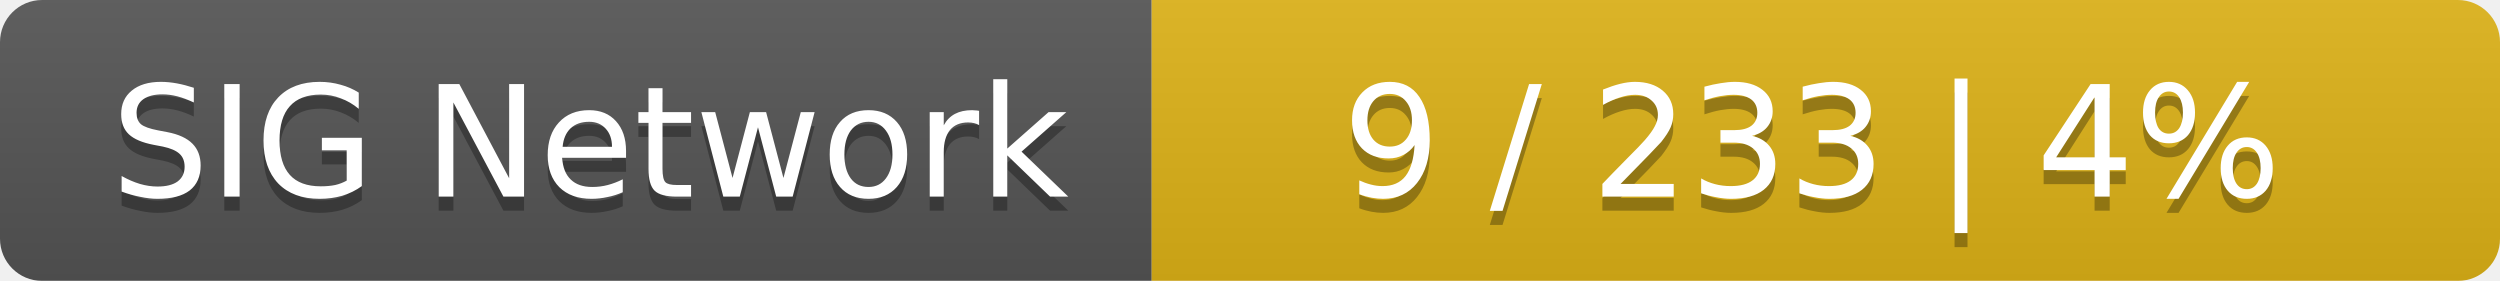
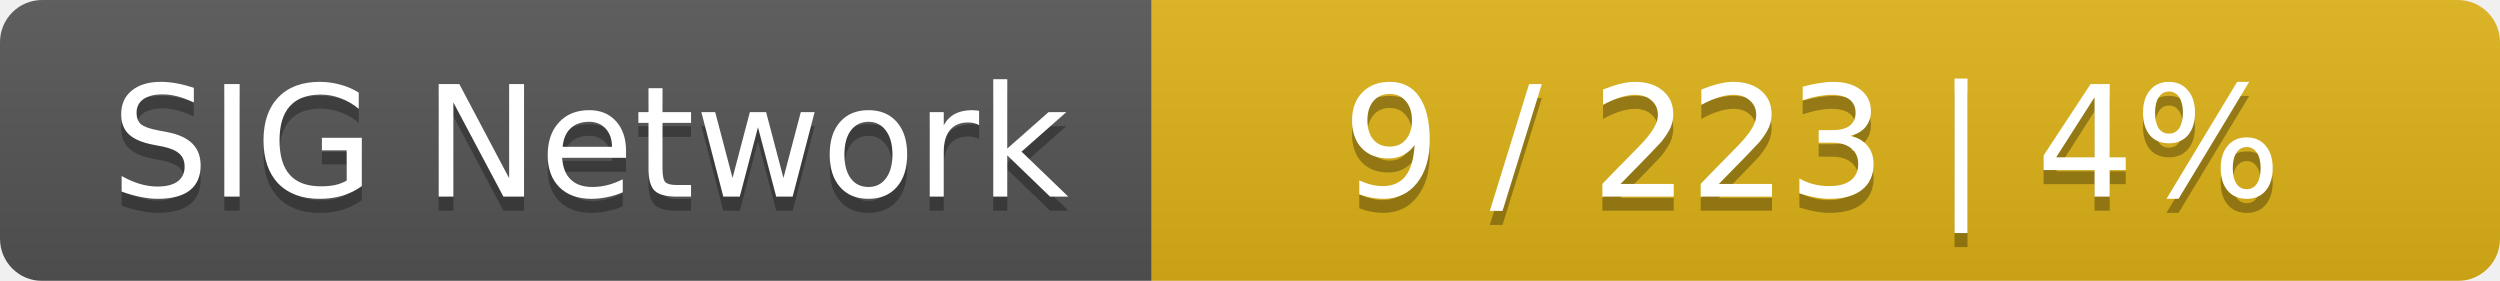
<svg xmlns="http://www.w3.org/2000/svg" width="178" height="20">
  <linearGradient id="smooth" x2="0" y2="100%">
    <stop offset="0" stop-color="#bbb" stop-opacity=".1" />
    <stop offset="1" stop-opacity=".1" />
  </linearGradient>
  <mask id="round">
    <rect width="178" height="20" rx="3" fill="#fff" />
  </mask>
  <g mask="url(#round)">
    <rect width="82" height="20" fill="#555" />
    <rect x="82" width="96" height="20" fill="#dfb317" />
    <rect width="178" height="20" fill="url(#smooth)" />
  </g>
  <g fill="#fff" text-anchor="middle" font-family="DejaVu Sans,Verdana,Geneva,sans-serif" font-size="11">
    <text x="42" y="15" fill="#010101" fill-opacity=".3">SIG Network</text>
    <text x="42" y="14">SIG Network</text>
-     <text x="129" y="15" fill="#010101" fill-opacity=".3">9 / 233    |    4%</text>
-     <text x="129" y="14">9 / 233    |    4%</text>
+     <text x="129" y="15" fill="#010101" fill-opacity=".3">9 / 223    |    4%</text>
+     <text x="129" y="14">9 / 223    |    4%</text>
  </g>
</svg>
